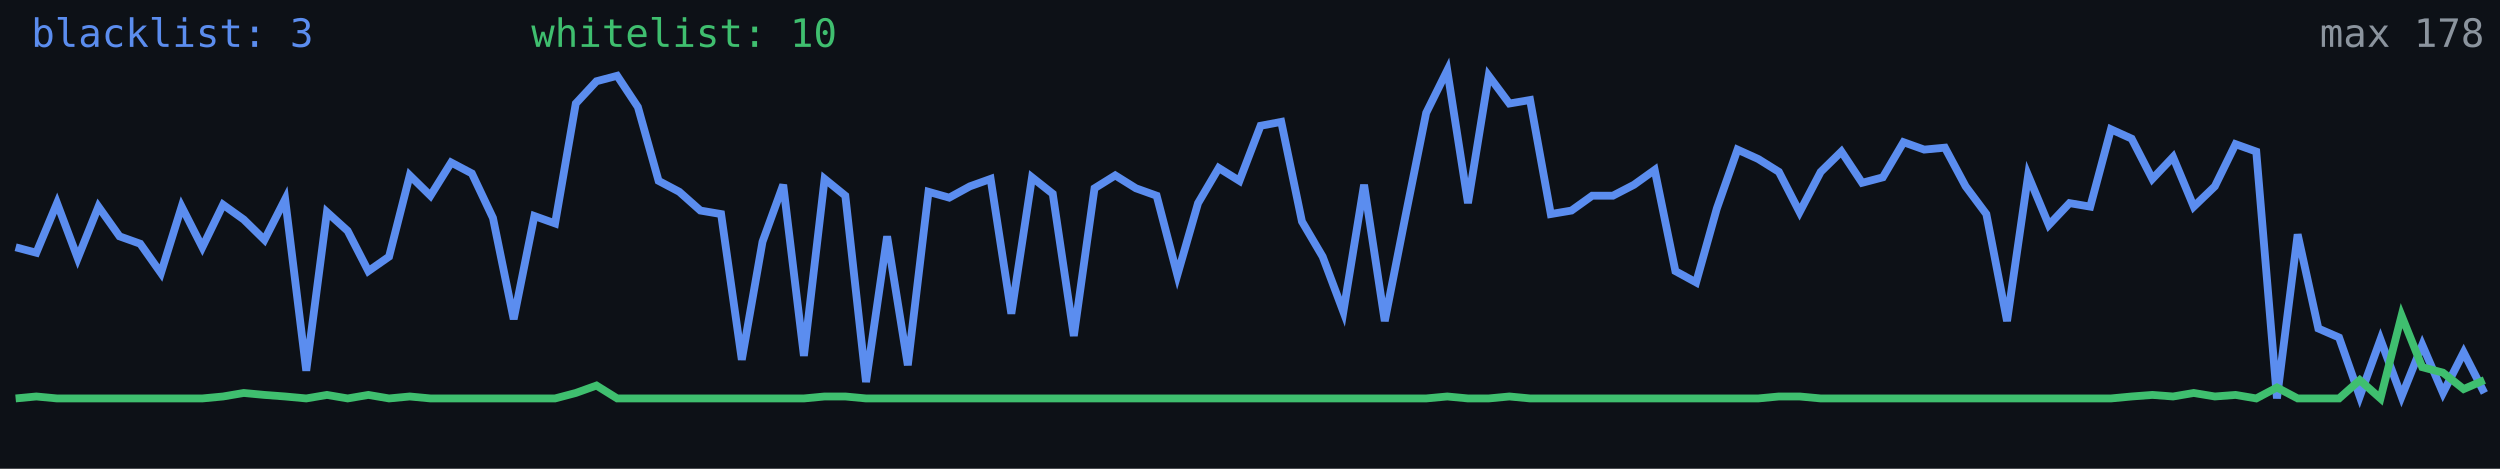
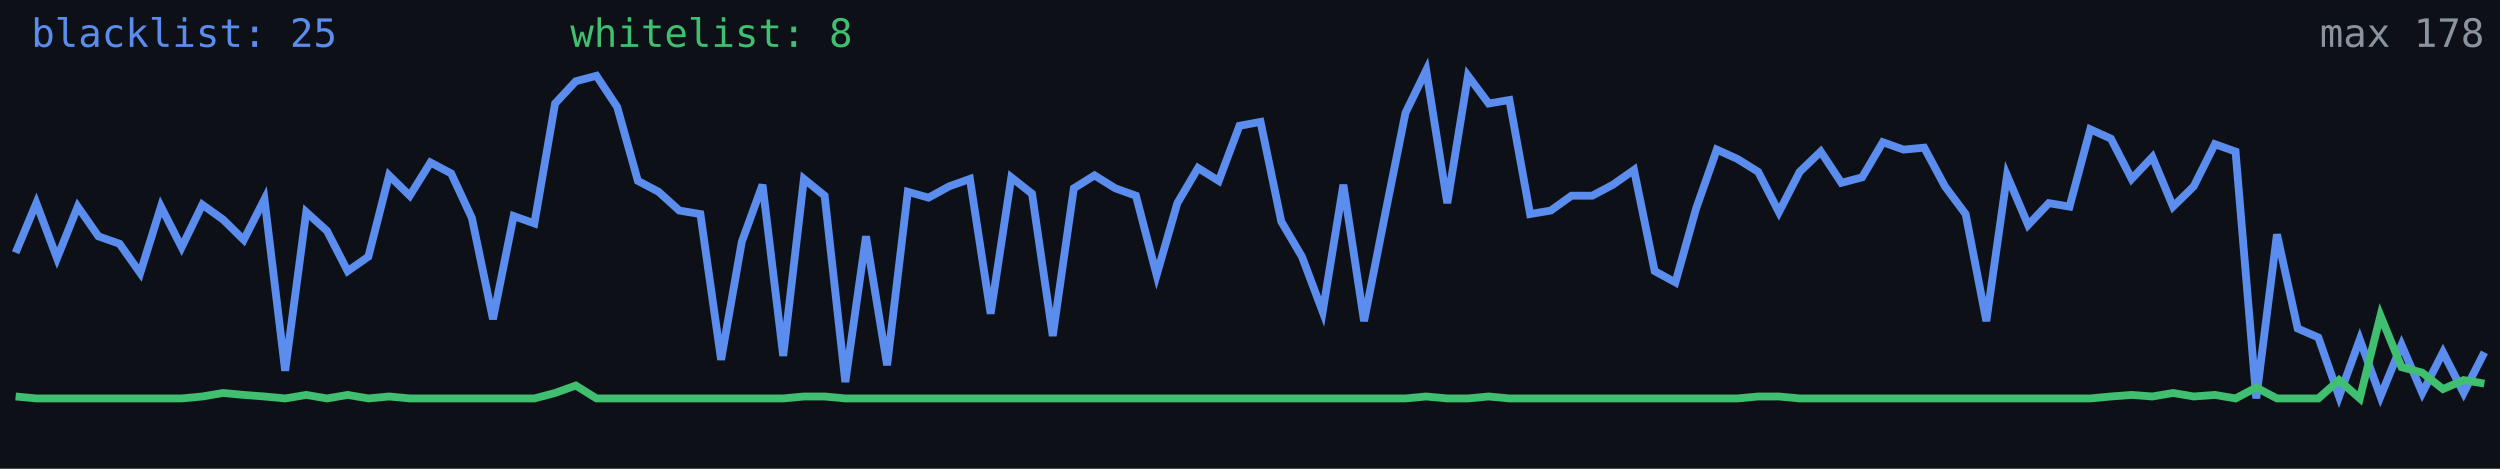
<svg xmlns="http://www.w3.org/2000/svg" width="640" height="120" viewBox="0 0 640 120" role="img" aria-label="Alive configs trend">
  <rect width="640" height="120" fill="#0d1117" />
-   <polyline fill="none" stroke="#5b8def" stroke-width="2" points="4.0,63.3 9.3,64.7 14.6,52.0 19.9,66.1 25.2,52.9 30.6,60.5 35.9,62.4 41.2,69.9 46.5,52.9 51.8,63.3 57.1,52.4 62.4,56.2 67.7,61.4 73.0,51.0 78.4,94.9 83.7,54.3 89.0,59.1 94.3,69.4 99.6,65.7 104.9,44.9 110.2,50.1 115.5,41.6 120.8,44.4 126.2,55.8 131.5,81.7 136.8,55.3 142.1,57.2 147.4,26.5 152.7,20.8 158.0,19.4 163.3,27.4 168.6,46.3 173.9,49.1 179.3,53.9 184.6,54.8 189.9,92.1 195.2,61.9 200.5,47.3 205.8,91.1 211.1,45.8 216.4,50.1 221.7,97.8 227.1,60.5 232.4,93.5 237.7,49.1 243.0,50.6 248.3,47.7 253.6,45.8 258.9,80.3 264.2,45.4 269.5,49.6 274.9,86.0 280.2,48.2 285.5,44.9 290.8,48.2 296.1,50.1 301.4,70.4 306.7,52.0 312.0,43.0 317.3,46.3 322.7,32.2 328.0,31.2 333.3,56.7 338.6,65.7 343.9,79.8 349.2,47.3 354.5,82.2 359.8,55.3 365.1,28.9 370.5,18.0 375.8,52.0 381.1,19.4 386.4,26.5 391.7,25.6 397.0,54.8 402.3,53.9 407.6,50.1 412.9,50.1 418.3,47.3 423.6,43.5 428.9,69.4 434.2,72.3 439.5,53.4 444.8,38.3 450.1,40.7 455.4,44.0 460.7,54.3 466.1,44.0 471.4,38.8 476.7,46.8 482.0,45.4 487.3,36.4 492.6,38.3 497.9,37.8 503.2,47.7 508.5,54.8 513.8,82.2 519.2,44.9 524.5,57.6 529.8,52.0 535.1,52.9 540.4,33.1 545.7,35.5 551.0,45.8 556.3,40.2 561.6,52.9 567.0,47.7 572.3,36.9 577.6,38.8 582.9,102.0 588.2,60.0 593.5,84.1 598.8,86.4 604.1,101.5 609.4,86.9 614.8,101.5 620.1,88.3 625.4,100.6 630.7,90.2 636.0,100.6" />
-   <polyline fill="none" stroke="#3fbf6f" stroke-width="2" points="4.0,102.0 9.3,101.5 14.6,102.0 19.9,102.0 25.2,102.0 30.6,102.0 35.9,102.0 41.2,102.0 46.5,102.0 51.8,102.0 57.1,101.5 62.4,100.6 67.7,101.1 73.0,101.5 78.4,102.0 83.7,101.1 89.0,102.0 94.3,101.1 99.6,102.0 104.9,101.5 110.2,102.0 115.5,102.0 120.8,102.0 126.2,102.0 131.5,102.0 136.8,102.0 142.1,102.0 147.4,100.6 152.7,98.7 158.0,102.0 163.3,102.0 168.6,102.0 173.9,102.0 179.3,102.0 184.6,102.0 189.9,102.0 195.2,102.0 200.5,102.0 205.8,102.0 211.1,101.5 216.4,101.5 221.7,102.0 227.1,102.0 232.4,102.0 237.7,102.0 243.0,102.0 248.3,102.0 253.6,102.0 258.9,102.0 264.2,102.0 269.5,102.0 274.9,102.0 280.2,102.0 285.5,102.0 290.8,102.0 296.1,102.0 301.4,102.0 306.7,102.0 312.0,102.0 317.3,102.0 322.7,102.0 328.0,102.0 333.3,102.0 338.6,102.0 343.9,102.0 349.2,102.0 354.5,102.0 359.8,102.0 365.1,102.0 370.5,101.5 375.8,102.0 381.1,102.0 386.4,101.5 391.7,102.0 397.0,102.0 402.3,102.0 407.6,102.0 412.9,102.0 418.3,102.0 423.6,102.0 428.9,102.0 434.2,102.0 439.5,102.0 444.8,102.0 450.1,102.0 455.4,101.5 460.7,101.5 466.1,102.0 471.4,102.0 476.7,102.0 482.0,102.0 487.3,102.0 492.6,102.0 497.9,102.0 503.2,102.0 508.5,102.0 513.8,102.0 519.2,102.0 524.5,102.0 529.8,102.0 535.1,102.0 540.4,102.0 545.7,101.5 551.0,101.1 556.3,101.5 561.6,100.6 567.0,101.5 572.3,101.1 577.6,102.0 582.9,99.2 588.2,102.0 593.5,102.0 598.8,102.0 604.1,97.3 609.4,102.0 614.8,80.8 620.1,94.0 625.4,95.4 630.7,99.6 636.0,97.3" />
-   <text x="8" y="12" fill="#5b8def" font-size="10" font-family="monospace">blacklist: 3</text>
-   <text x="136" y="12" fill="#3fbf6f" font-size="10" font-family="monospace">whitelist: 10</text>
+   <polyline fill="none" stroke="#5b8def" stroke-width="2" points="4.0,64.7 9.3,52.0 14.6,66.1 19.9,52.9 25.2,60.5 30.6,62.4 35.9,69.9 41.2,52.9 46.5,63.3 51.8,52.4 57.1,56.2 62.4,61.4 67.7,51.0 73.0,94.9 78.4,54.3 83.7,59.1 89.0,69.4 94.3,65.7 99.6,44.9 104.9,50.1 110.2,41.6 115.5,44.4 120.8,55.8 126.2,81.7 131.5,55.3 136.8,57.2 142.1,26.5 147.4,20.8 152.7,19.4 158.0,27.4 163.3,46.3 168.6,49.1 173.9,53.9 179.3,54.8 184.6,92.1 189.9,61.9 195.2,47.3 200.5,91.1 205.8,45.8 211.1,50.1 216.4,97.8 221.7,60.5 227.1,93.5 232.4,49.1 237.7,50.6 243.0,47.7 248.3,45.8 253.6,80.3 258.9,45.4 264.2,49.6 269.5,86.0 274.9,48.2 280.2,44.9 285.5,48.2 290.8,50.1 296.1,70.4 301.4,52.0 306.7,43.0 312.0,46.3 317.3,32.2 322.7,31.2 328.0,56.7 333.3,65.7 338.6,79.8 343.9,47.3 349.2,82.2 354.5,55.3 359.8,28.9 365.1,18.0 370.5,52.0 375.8,19.4 381.1,26.5 386.4,25.6 391.7,54.8 397.0,53.9 402.3,50.1 407.6,50.1 412.9,47.3 418.3,43.5 423.6,69.4 428.9,72.3 434.2,53.4 439.5,38.3 444.8,40.7 450.1,44.0 455.4,54.3 460.7,44.0 466.1,38.8 471.4,46.8 476.7,45.4 482.0,36.4 487.3,38.3 492.6,37.8 497.9,47.7 503.2,54.8 508.5,82.2 513.8,44.9 519.2,57.6 524.5,52.0 529.8,52.9 535.1,33.1 540.4,35.5 545.7,45.8 551.0,40.2 556.3,52.9 561.6,47.7 567.0,36.9 572.3,38.8 577.6,102.0 582.9,60.0 588.2,84.1 593.5,86.4 598.8,101.5 604.1,86.9 609.4,101.5 614.8,88.3 620.1,100.6 625.4,90.2 630.7,100.6 636.0,90.2" />
+   <polyline fill="none" stroke="#3fbf6f" stroke-width="2" points="4.0,101.5 9.3,102.0 14.6,102.0 19.9,102.0 25.2,102.0 30.6,102.0 35.9,102.0 41.2,102.0 46.5,102.0 51.8,101.5 57.1,100.6 62.4,101.1 67.7,101.5 73.0,102.0 78.4,101.1 83.7,102.0 89.0,101.1 94.3,102.0 99.6,101.5 104.9,102.0 110.2,102.0 115.5,102.0 120.8,102.0 126.2,102.0 131.5,102.0 136.8,102.0 142.1,100.6 147.4,98.7 152.7,102.0 158.0,102.0 163.3,102.0 168.6,102.0 173.9,102.0 179.3,102.0 184.6,102.0 189.9,102.0 195.2,102.0 200.5,102.0 205.8,101.5 211.1,101.5 216.4,102.0 221.7,102.0 227.1,102.0 232.4,102.0 237.7,102.0 243.0,102.0 248.3,102.0 253.6,102.0 258.9,102.0 264.2,102.0 269.5,102.0 274.9,102.0 280.2,102.0 285.5,102.0 290.8,102.0 296.1,102.0 301.4,102.0 306.7,102.0 312.0,102.0 317.3,102.0 322.7,102.0 328.0,102.0 333.3,102.0 338.6,102.0 343.9,102.0 349.2,102.0 354.5,102.0 359.8,102.0 365.1,101.5 370.5,102.0 375.8,102.0 381.1,101.5 386.4,102.0 391.7,102.0 397.0,102.0 402.3,102.0 407.6,102.0 412.9,102.0 418.3,102.0 423.6,102.0 428.9,102.0 434.2,102.0 439.5,102.0 444.8,102.0 450.1,101.5 455.4,101.5 460.7,102.0 466.1,102.0 471.4,102.0 476.7,102.0 482.0,102.0 487.3,102.0 492.6,102.0 497.9,102.0 503.2,102.0 508.5,102.0 513.8,102.0 519.2,102.0 524.5,102.0 529.8,102.0 535.1,102.0 540.4,101.5 545.7,101.1 551.0,101.5 556.3,100.6 561.6,101.5 567.0,101.1 572.3,102.0 577.6,99.2 582.9,102.0 588.2,102.0 593.5,102.0 598.8,97.3 604.1,102.0 609.4,80.8 614.8,94.0 620.1,95.4 625.4,99.6 630.7,97.3 636.0,98.2" />
+   <text x="8" y="12" fill="#5b8def" font-size="10" font-family="monospace">blacklist: 25</text>
+   <text x="146" y="12" fill="#3fbf6f" font-size="10" font-family="monospace">whitelist: 8</text>
  <text x="636" y="12" fill="#8b949e" font-size="10" text-anchor="end" font-family="monospace">max 178</text>
</svg>
